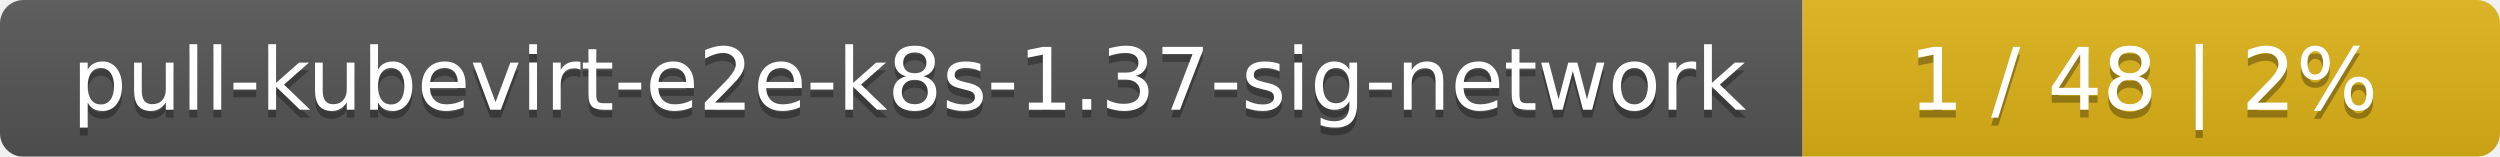
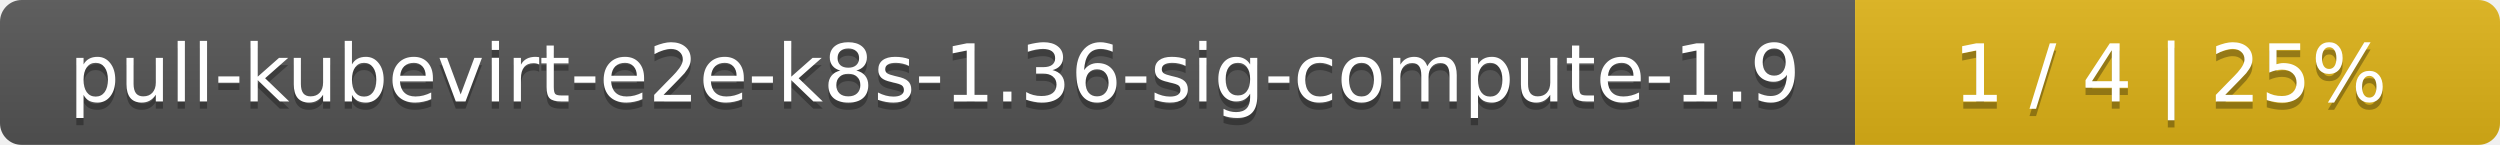
- <svg xmlns="http://www.w3.org/2000/svg" width="319" height="20">
+ <svg xmlns="http://www.w3.org/2000/svg" width="345" height="20">
  <linearGradient id="smooth" x2="0" y2="100%">
    <stop offset="0" stop-color="#bbb" stop-opacity=".1" />
    <stop offset="1" stop-opacity=".1" />
  </linearGradient>
  <mask id="round">
-     <rect width="319" height="20" rx="3" fill="#fff" />
+     <rect width="345" height="20" rx="3" fill="#fff" />
  </mask>
  <g mask="url(#round)">
-     <rect width="230" height="20" fill="#555" />
-     <rect x="230" width="89" height="20" fill="#dfb317" />
-     <rect width="319" height="20" fill="url(#smooth)" />
+     <rect width="256" height="20" fill="#555" />
+     <rect x="256" width="89" height="20" fill="#dfb317" />
+     <rect width="345" height="20" fill="url(#smooth)" />
  </g>
  <g fill="#fff" text-anchor="middle" font-family="DejaVu Sans,Verdana,Geneva,sans-serif" font-size="11">
-     <text x="116" y="15" fill="#010101" fill-opacity=".3">pull-kubevirt-e2e-k8s-1.37-sig-network</text>
-     <text x="116" y="14">pull-kubevirt-e2e-k8s-1.37-sig-network</text>
-     <text x="273.5" y="15" fill="#010101" fill-opacity=".3">1 / 48    |    2%</text>
-     <text x="273.5" y="14">1 / 48    |    2%</text>
+     <text x="129" y="15" fill="#010101" fill-opacity=".3">pull-kubevirt-e2e-k8s-1.36-sig-compute-1.9</text>
+     <text x="129" y="14">pull-kubevirt-e2e-k8s-1.36-sig-compute-1.9</text>
+     <text x="299.5" y="15" fill="#010101" fill-opacity=".3">1 / 4    |    25%</text>
+     <text x="299.5" y="14">1 / 4    |    25%</text>
  </g>
</svg>
